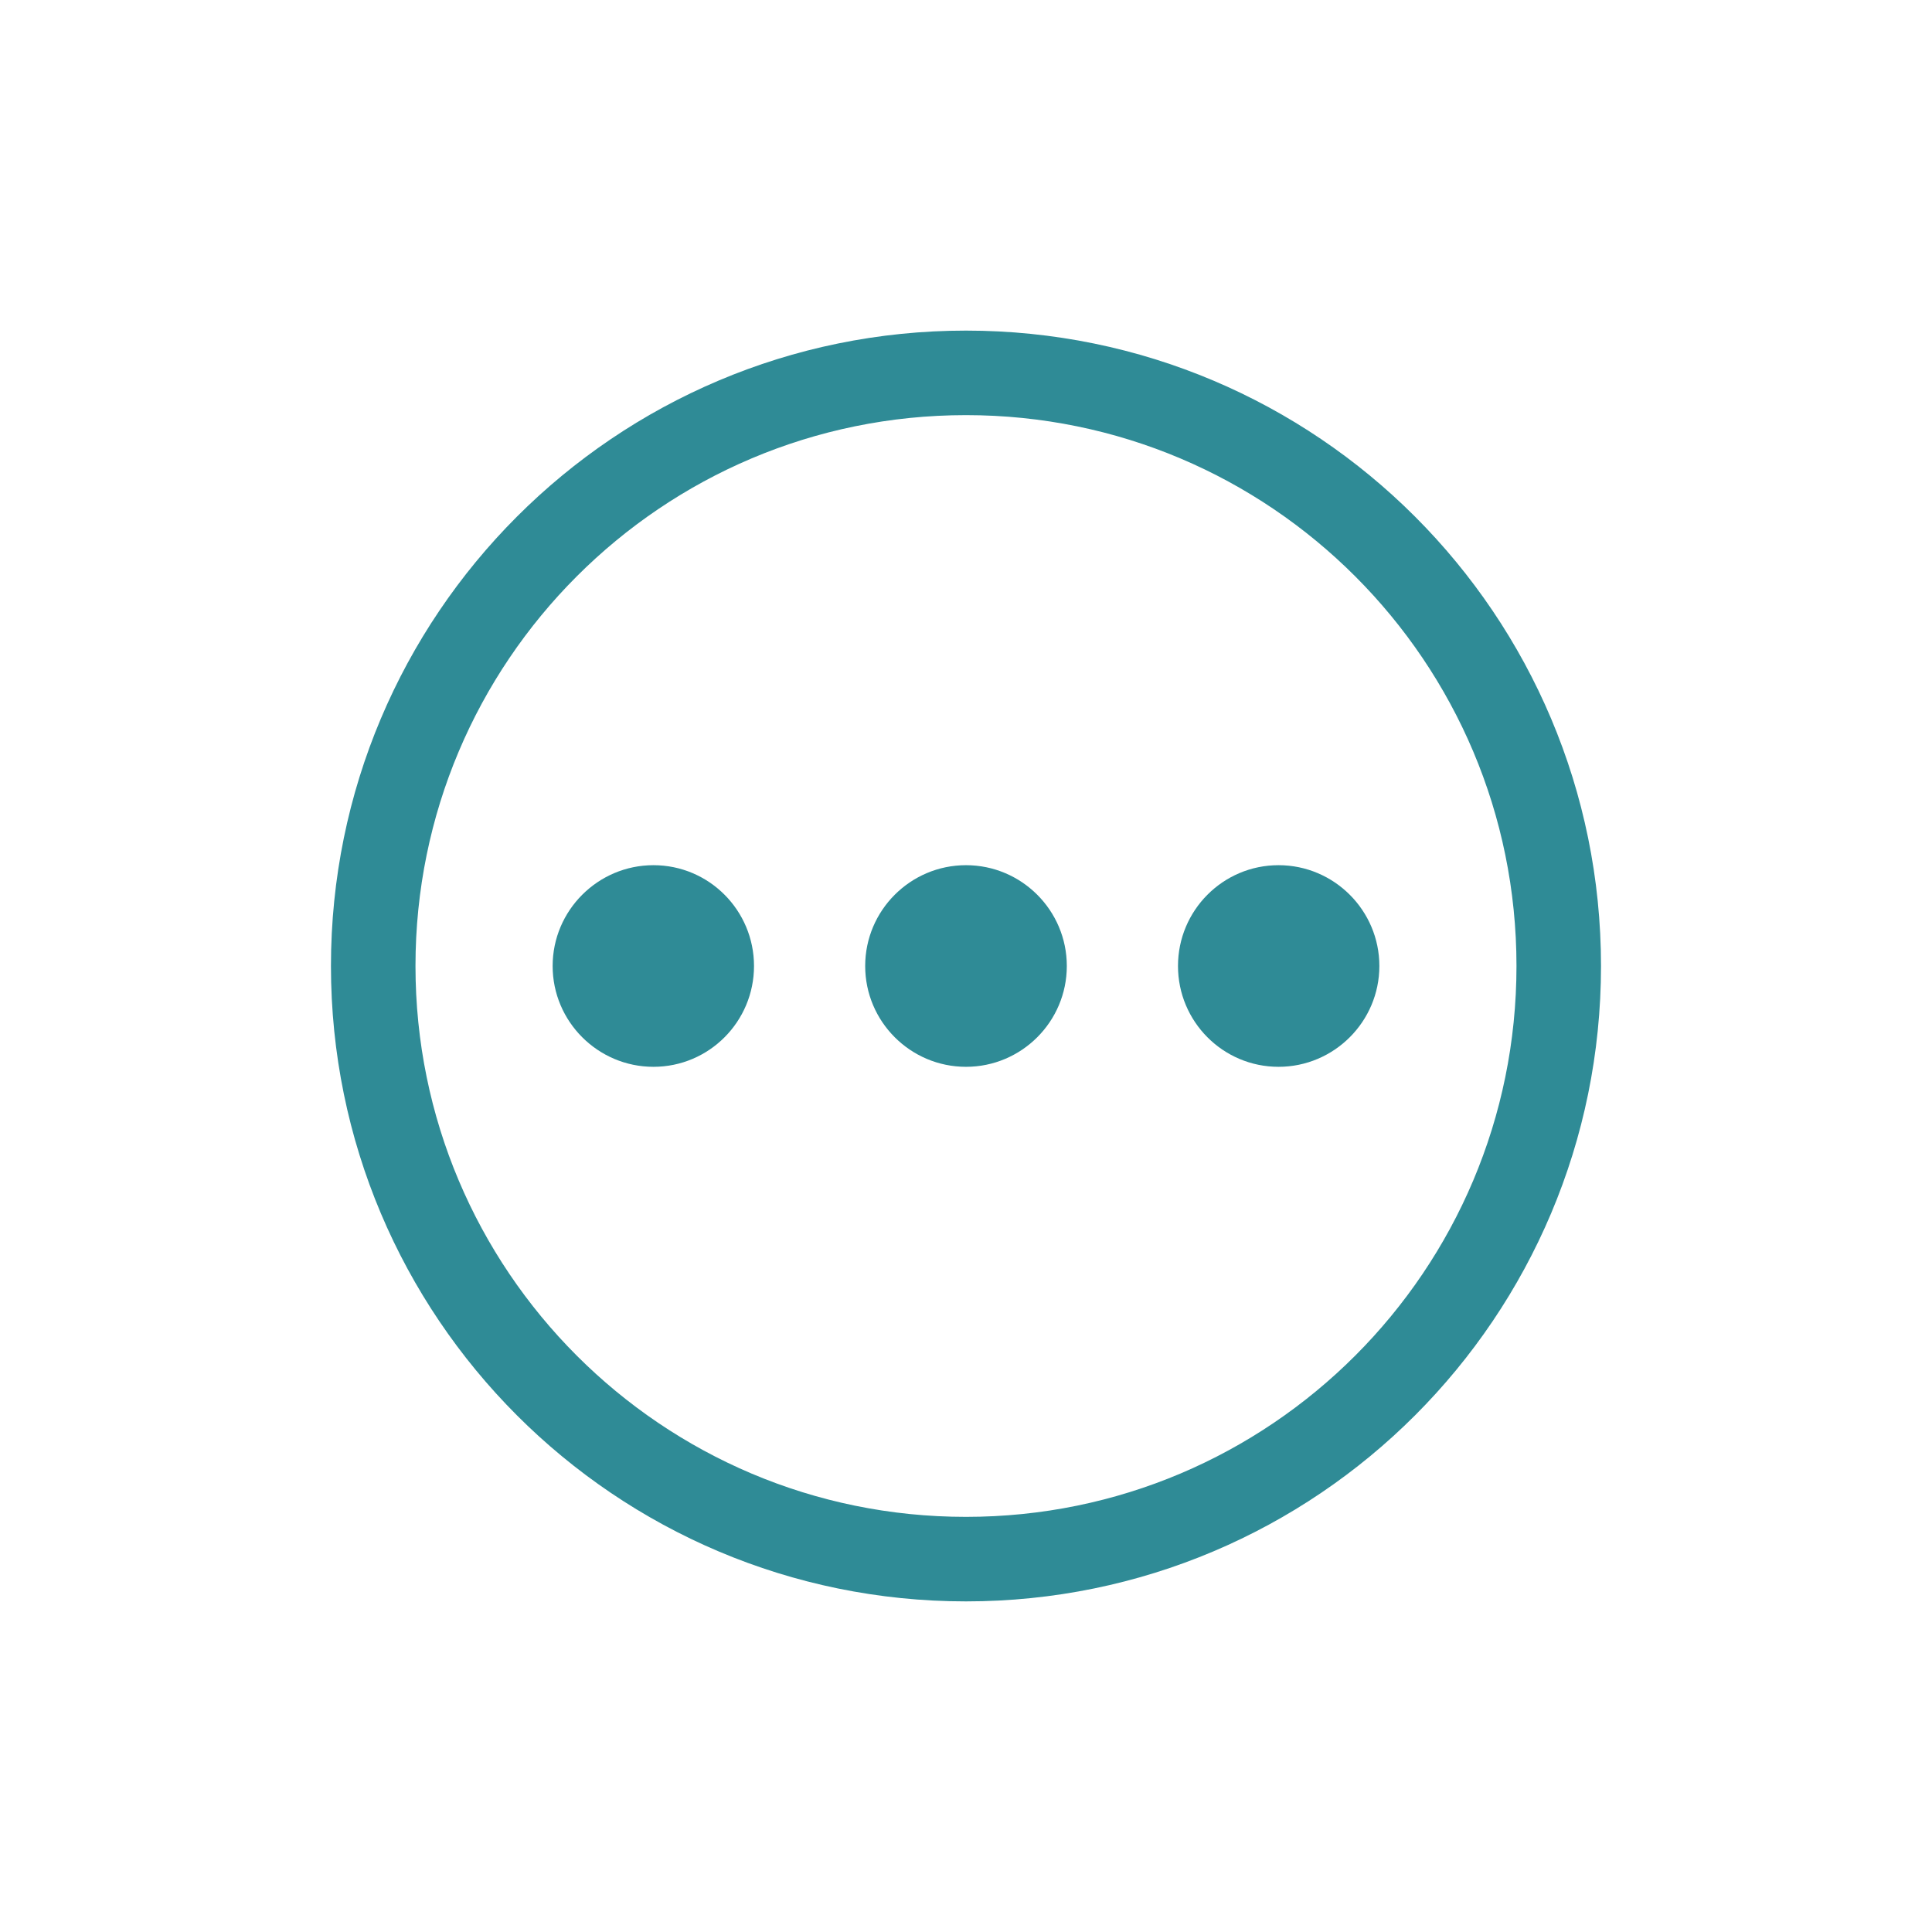
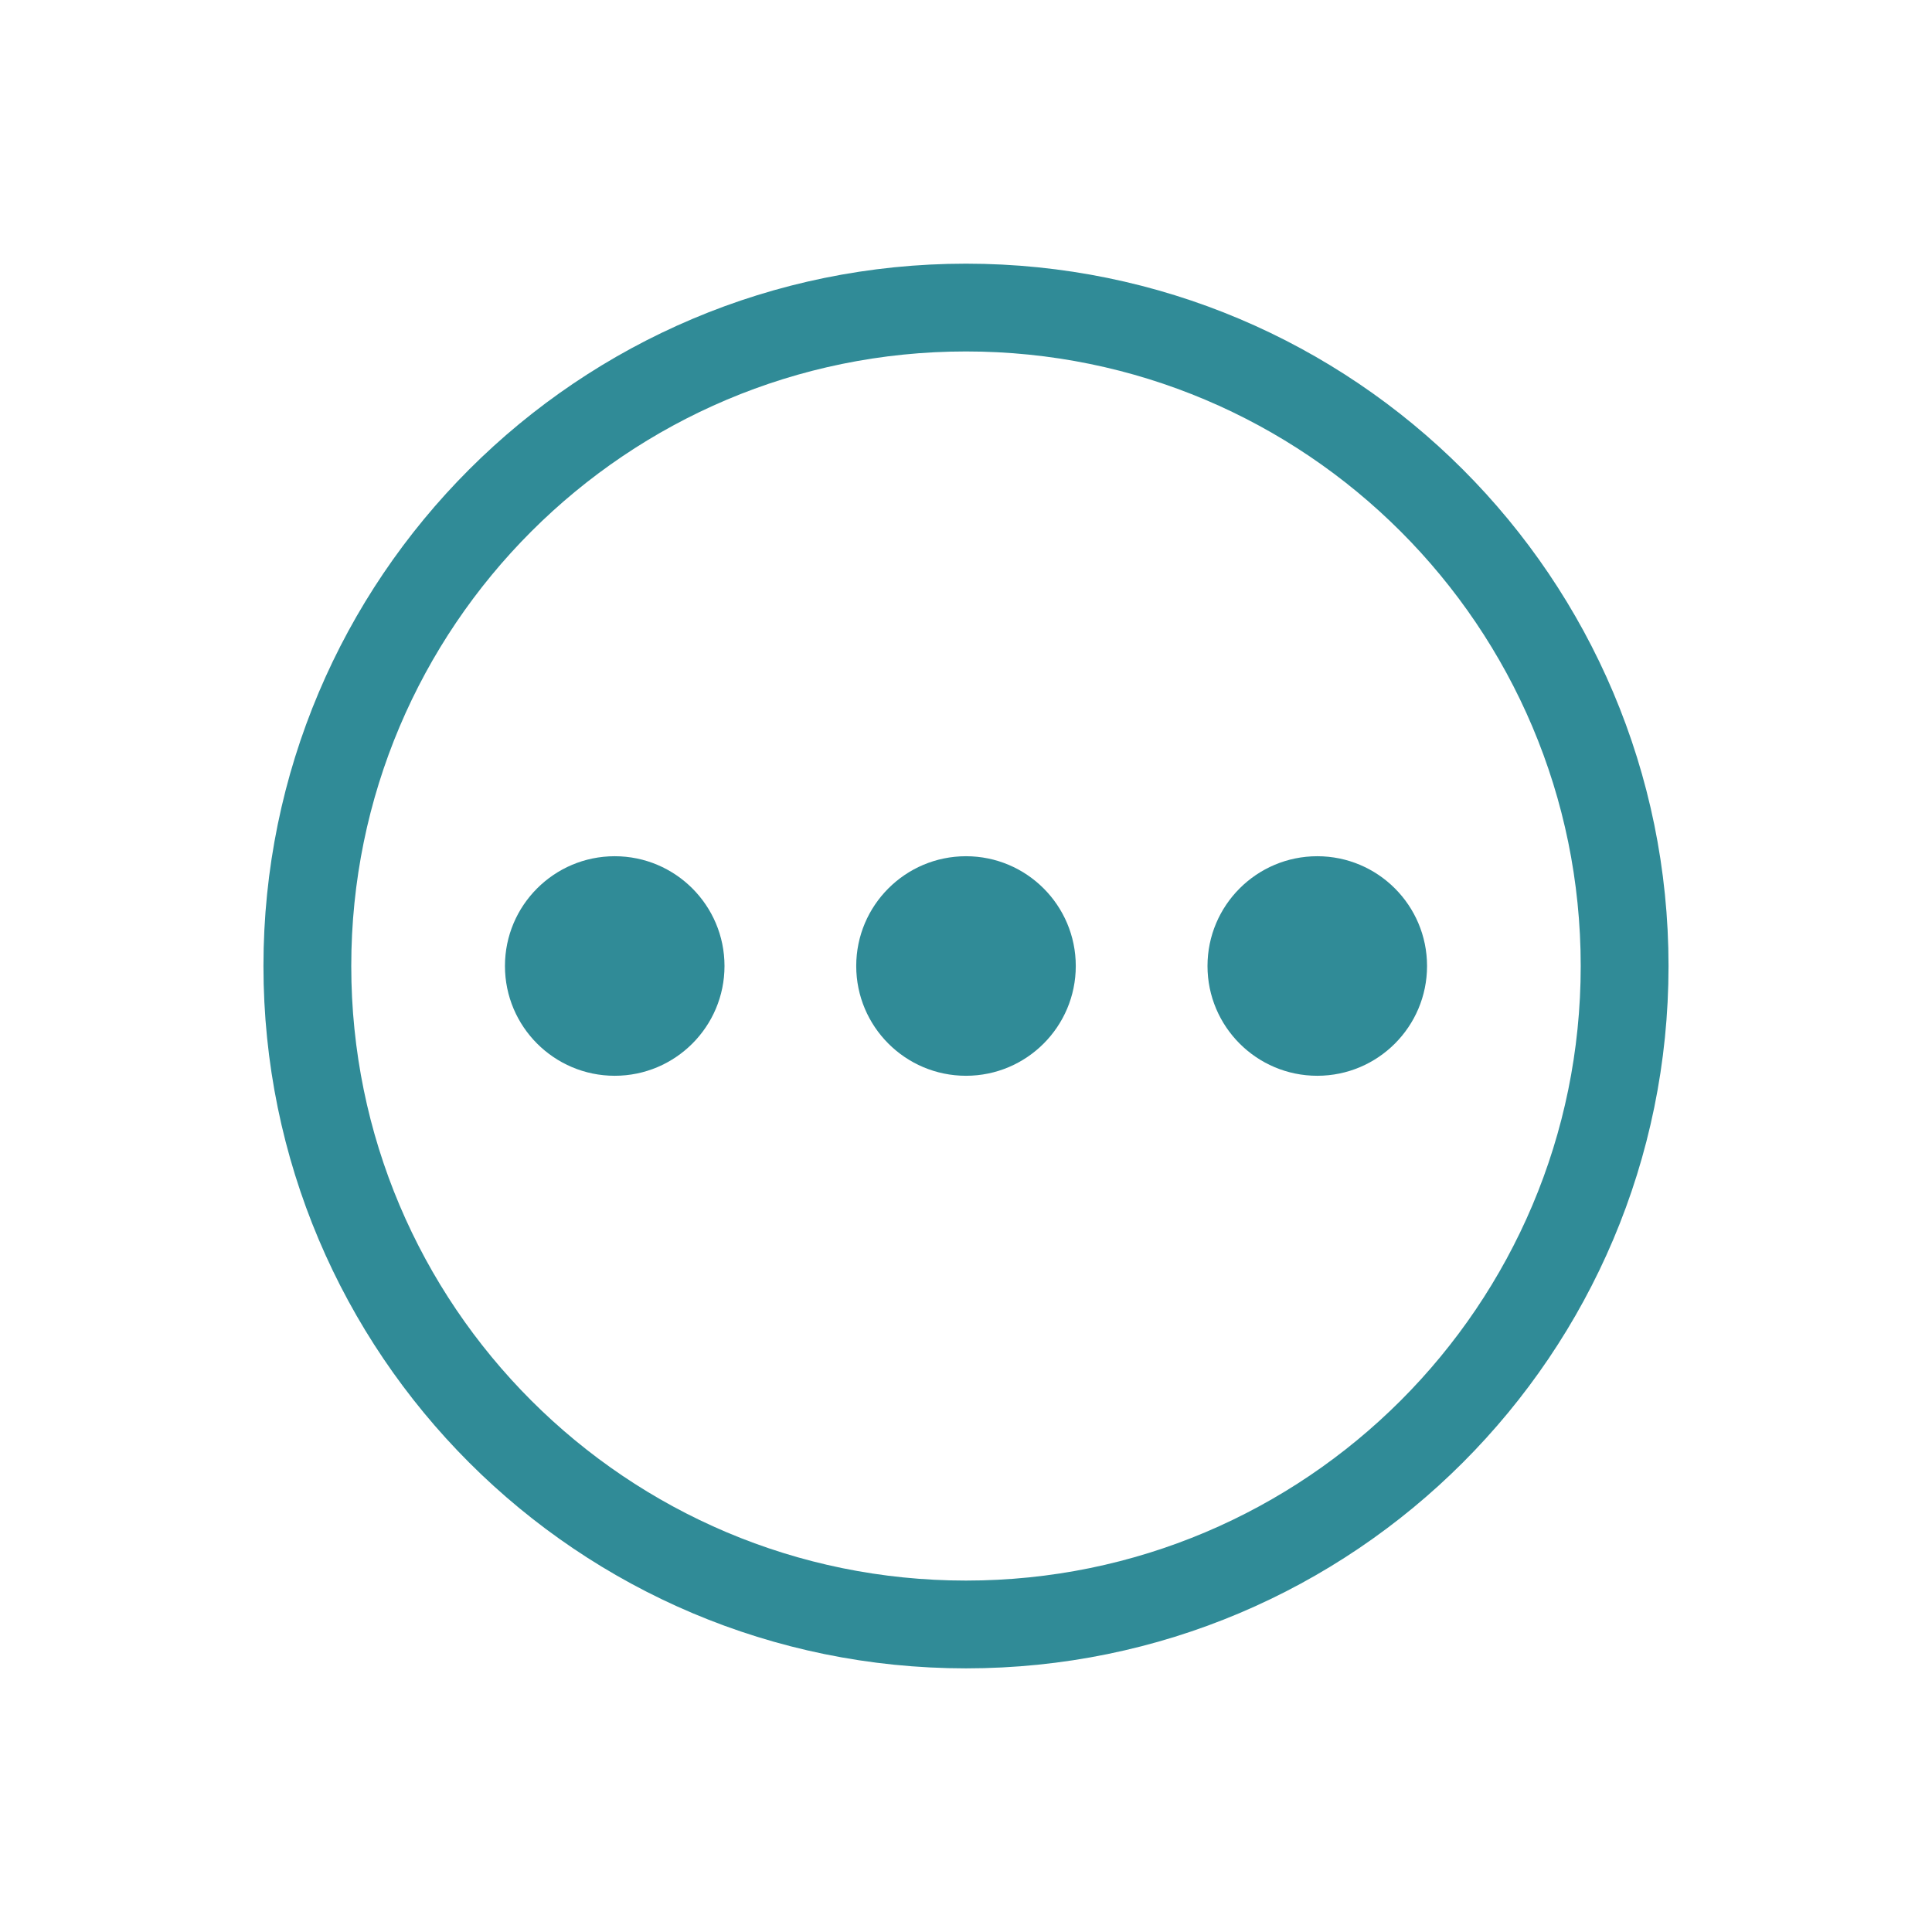
- <svg xmlns="http://www.w3.org/2000/svg" width="22" height="22" viewBox="0 0 22 22">
-   <path style="fill:none;stroke:#2f8b96;stroke-width:1.733" d="M 43.398 31.25 C 43.398 37.967 37.962 43.411 31.245 43.411 C 24.529 43.411 19.092 37.967 19.092 31.25 C 19.092 24.534 24.529 19.09 31.245 19.09 C 37.962 19.09 43.398 24.534 43.398 31.25 Z " transform="matrix(.55541 0 0 .55541 -6.35402 -6.35687)" />
-   <g style="fill:#2f8b96">
-     <path d="M 8.586 11 C 8.586 11.633 8.074 12.148 7.441 12.148 C 6.809 12.148 6.293 11.633 6.293 11 C 6.293 10.367 6.809 9.852 7.441 9.852 C 8.074 9.852 8.586 10.367 8.586 11 Z " />
-     <path d="M 12.148 11 C 12.148 11.633 11.633 12.148 11 12.148 C 10.367 12.148 9.852 11.633 9.852 11 C 9.852 10.367 10.367 9.852 11 9.852 C 11.633 9.852 12.148 10.367 12.148 11 Z " />
-     <path d="M 15.707 11 C 15.707 11.633 15.191 12.148 14.559 12.148 C 13.926 12.148 13.414 11.633 13.414 11 C 13.414 10.367 13.926 9.852 14.559 9.852 C 15.191 9.852 15.707 10.367 15.707 11 Z " />
+ <svg xmlns="http://www.w3.org/2000/svg" viewBox="0 0 22 22" id="svg2" version="1.1" width="22" height="22">
+   <defs id="defs18" />
+   <g transform="matrix(0.5070448,0,0,0.5069068,-1.057898,-510.393)" id="g4">
+     <path style="fill:none;stroke:#308b97;stroke-width:1.972;stroke-miterlimit:4;stroke-dasharray:none" d="m 38.572,1028.578 a 14.791,14.791 0 1 1 -29.583,0 14.791,14.791 0 1 1 29.583,0 z" id="path6" />
  </g>
+   <path style="fill:#308b97" id="path10" d="m 8.25,11 c 0,0.69 -0.56,1.25 -1.25,1.25 -0.69,0 -1.25,-0.56 -1.25,-1.25 0,-0.69 0.56,-1.25 1.25,-1.25 0.69,0 1.25,0.56 1.25,1.25 z" />
+   <path style="fill:#308b97" id="path12" d="m 12.25,11 c 0,0.69 -0.56,1.25 -1.25,1.25 -0.69,0 -1.25,-0.56 -1.25,-1.25 0,-0.69 0.56,-1.25 1.25,-1.25 0.69,0 1.25,0.56 1.25,1.25 z" />
+   <path style="fill:#308b97" id="path14" d="m 16.25,11 c 0,0.69 -0.56,1.25 -1.25,1.25 -0.69,0 -1.25,-0.56 -1.25,-1.25 0,-0.69 0.56,-1.25 1.25,-1.25 0.69,0 1.25,0.56 1.25,1.25 z" />
</svg>
